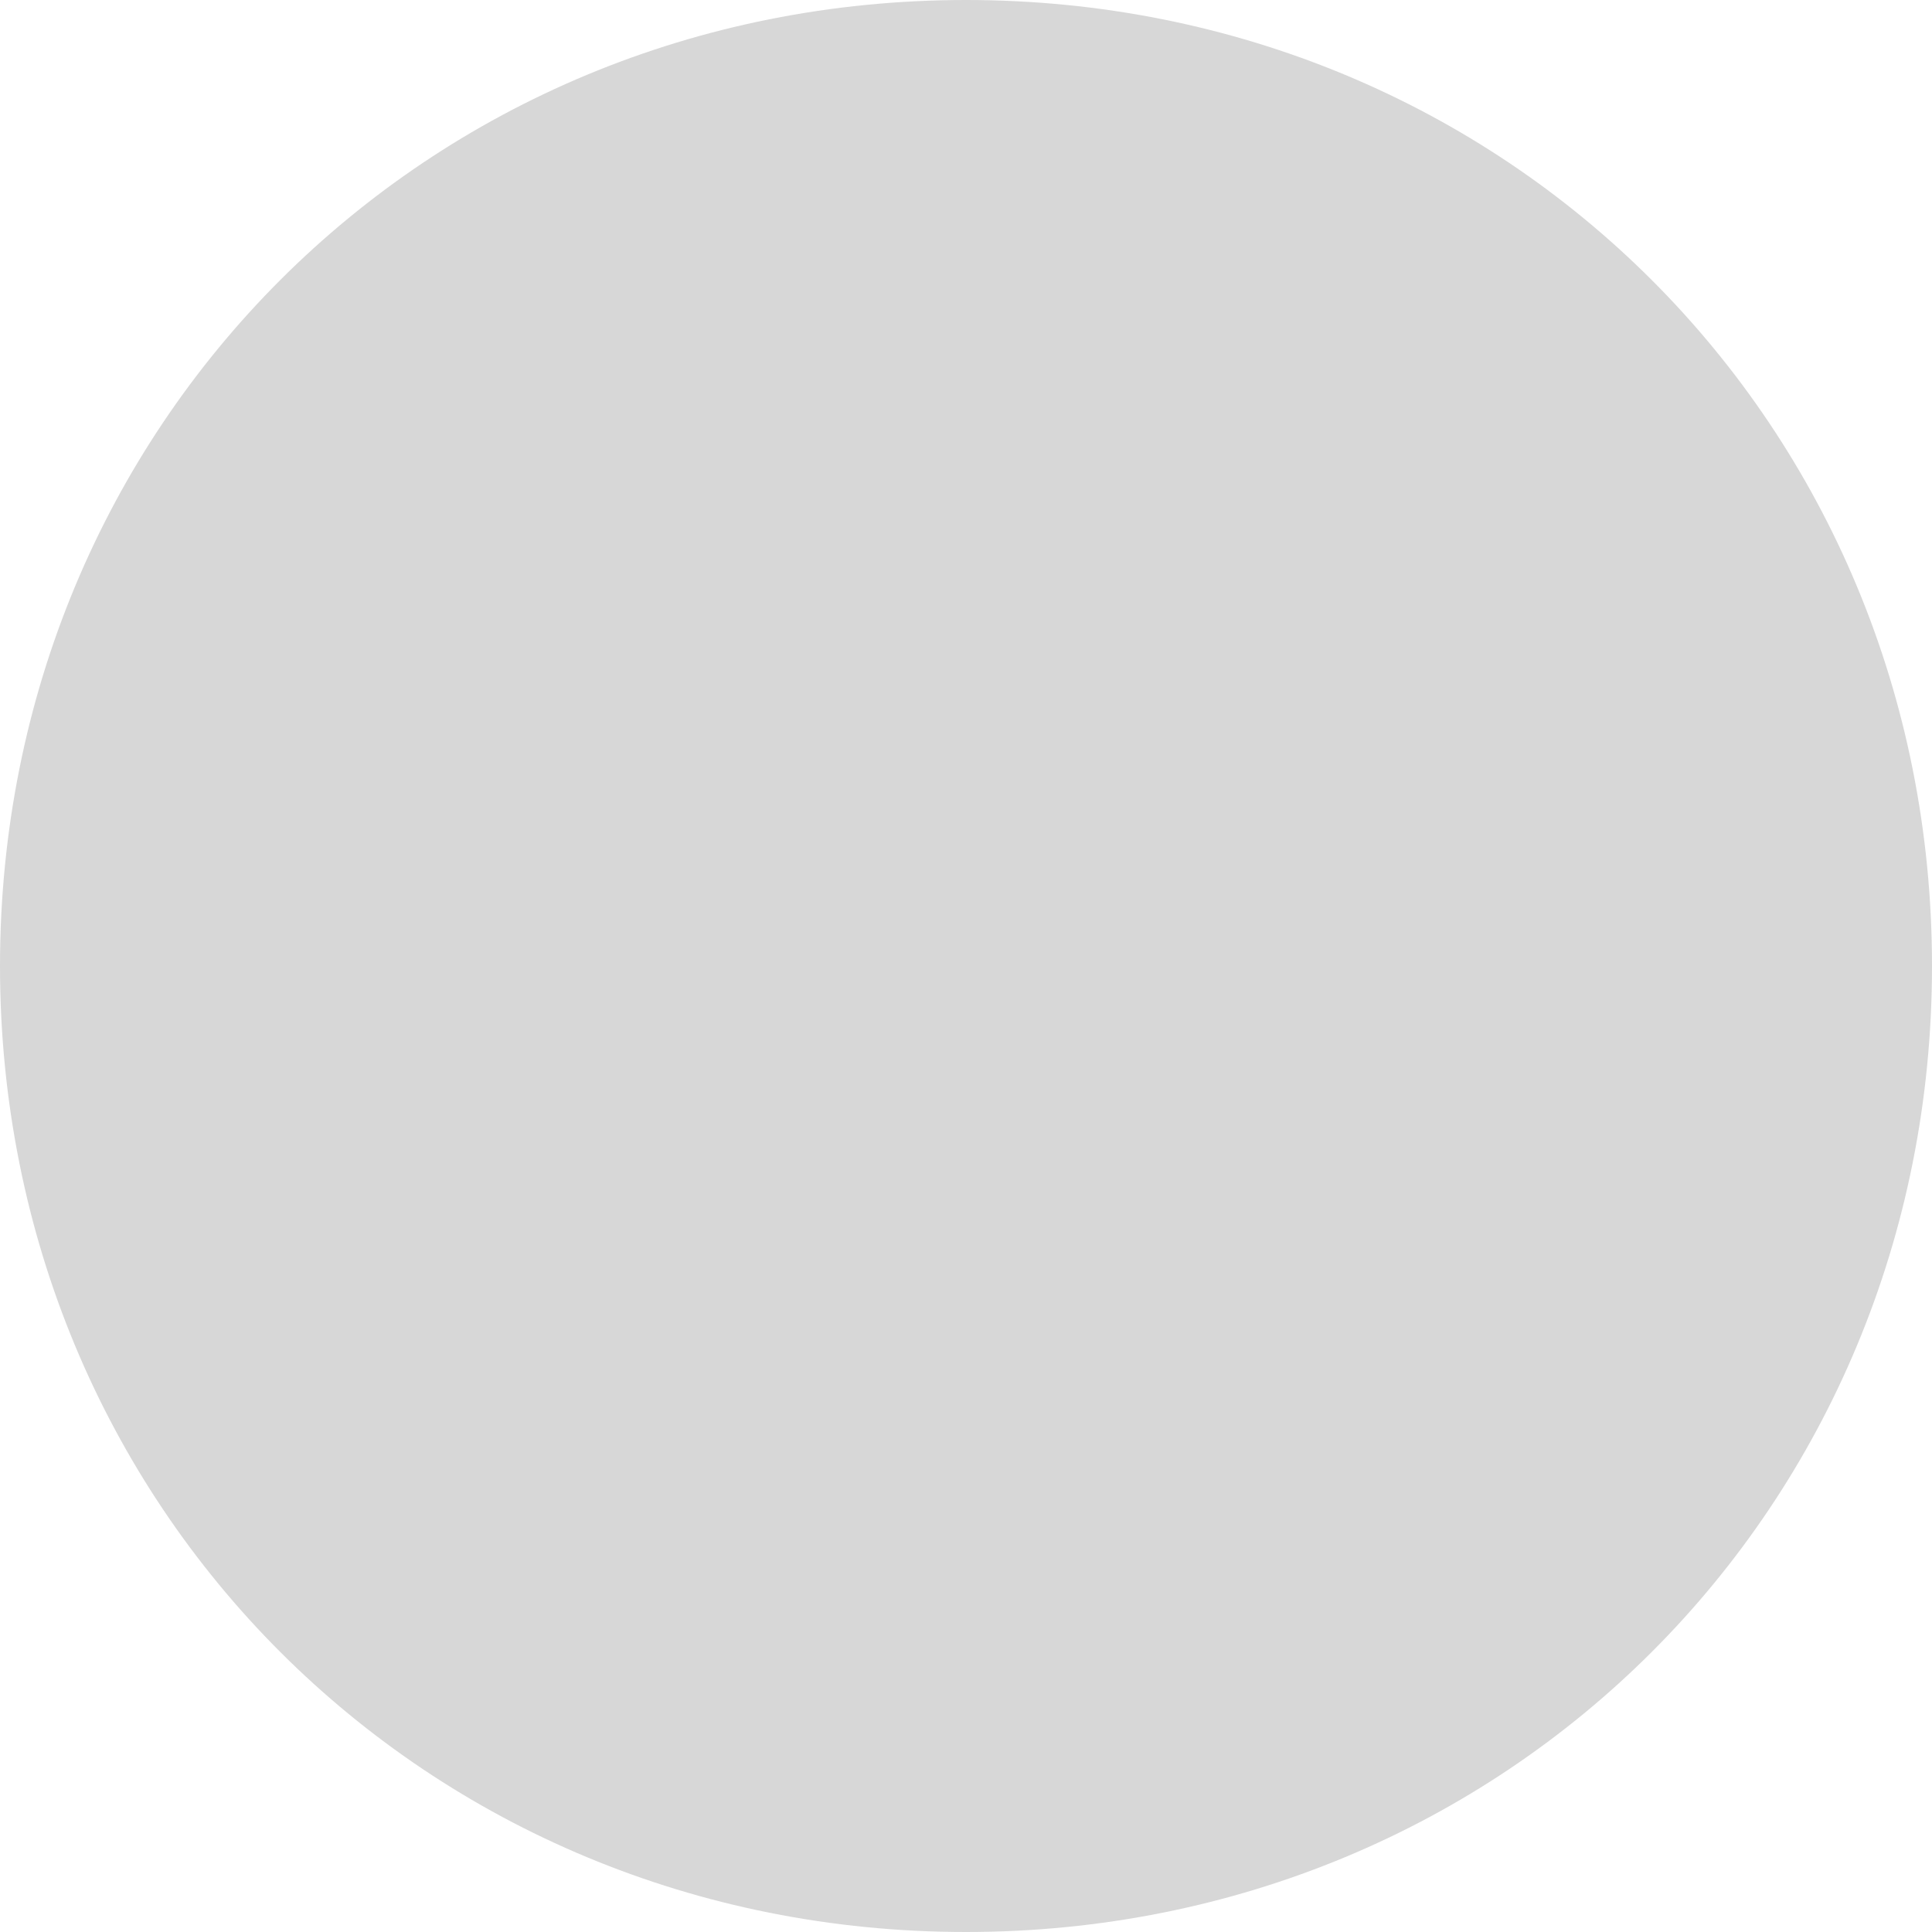
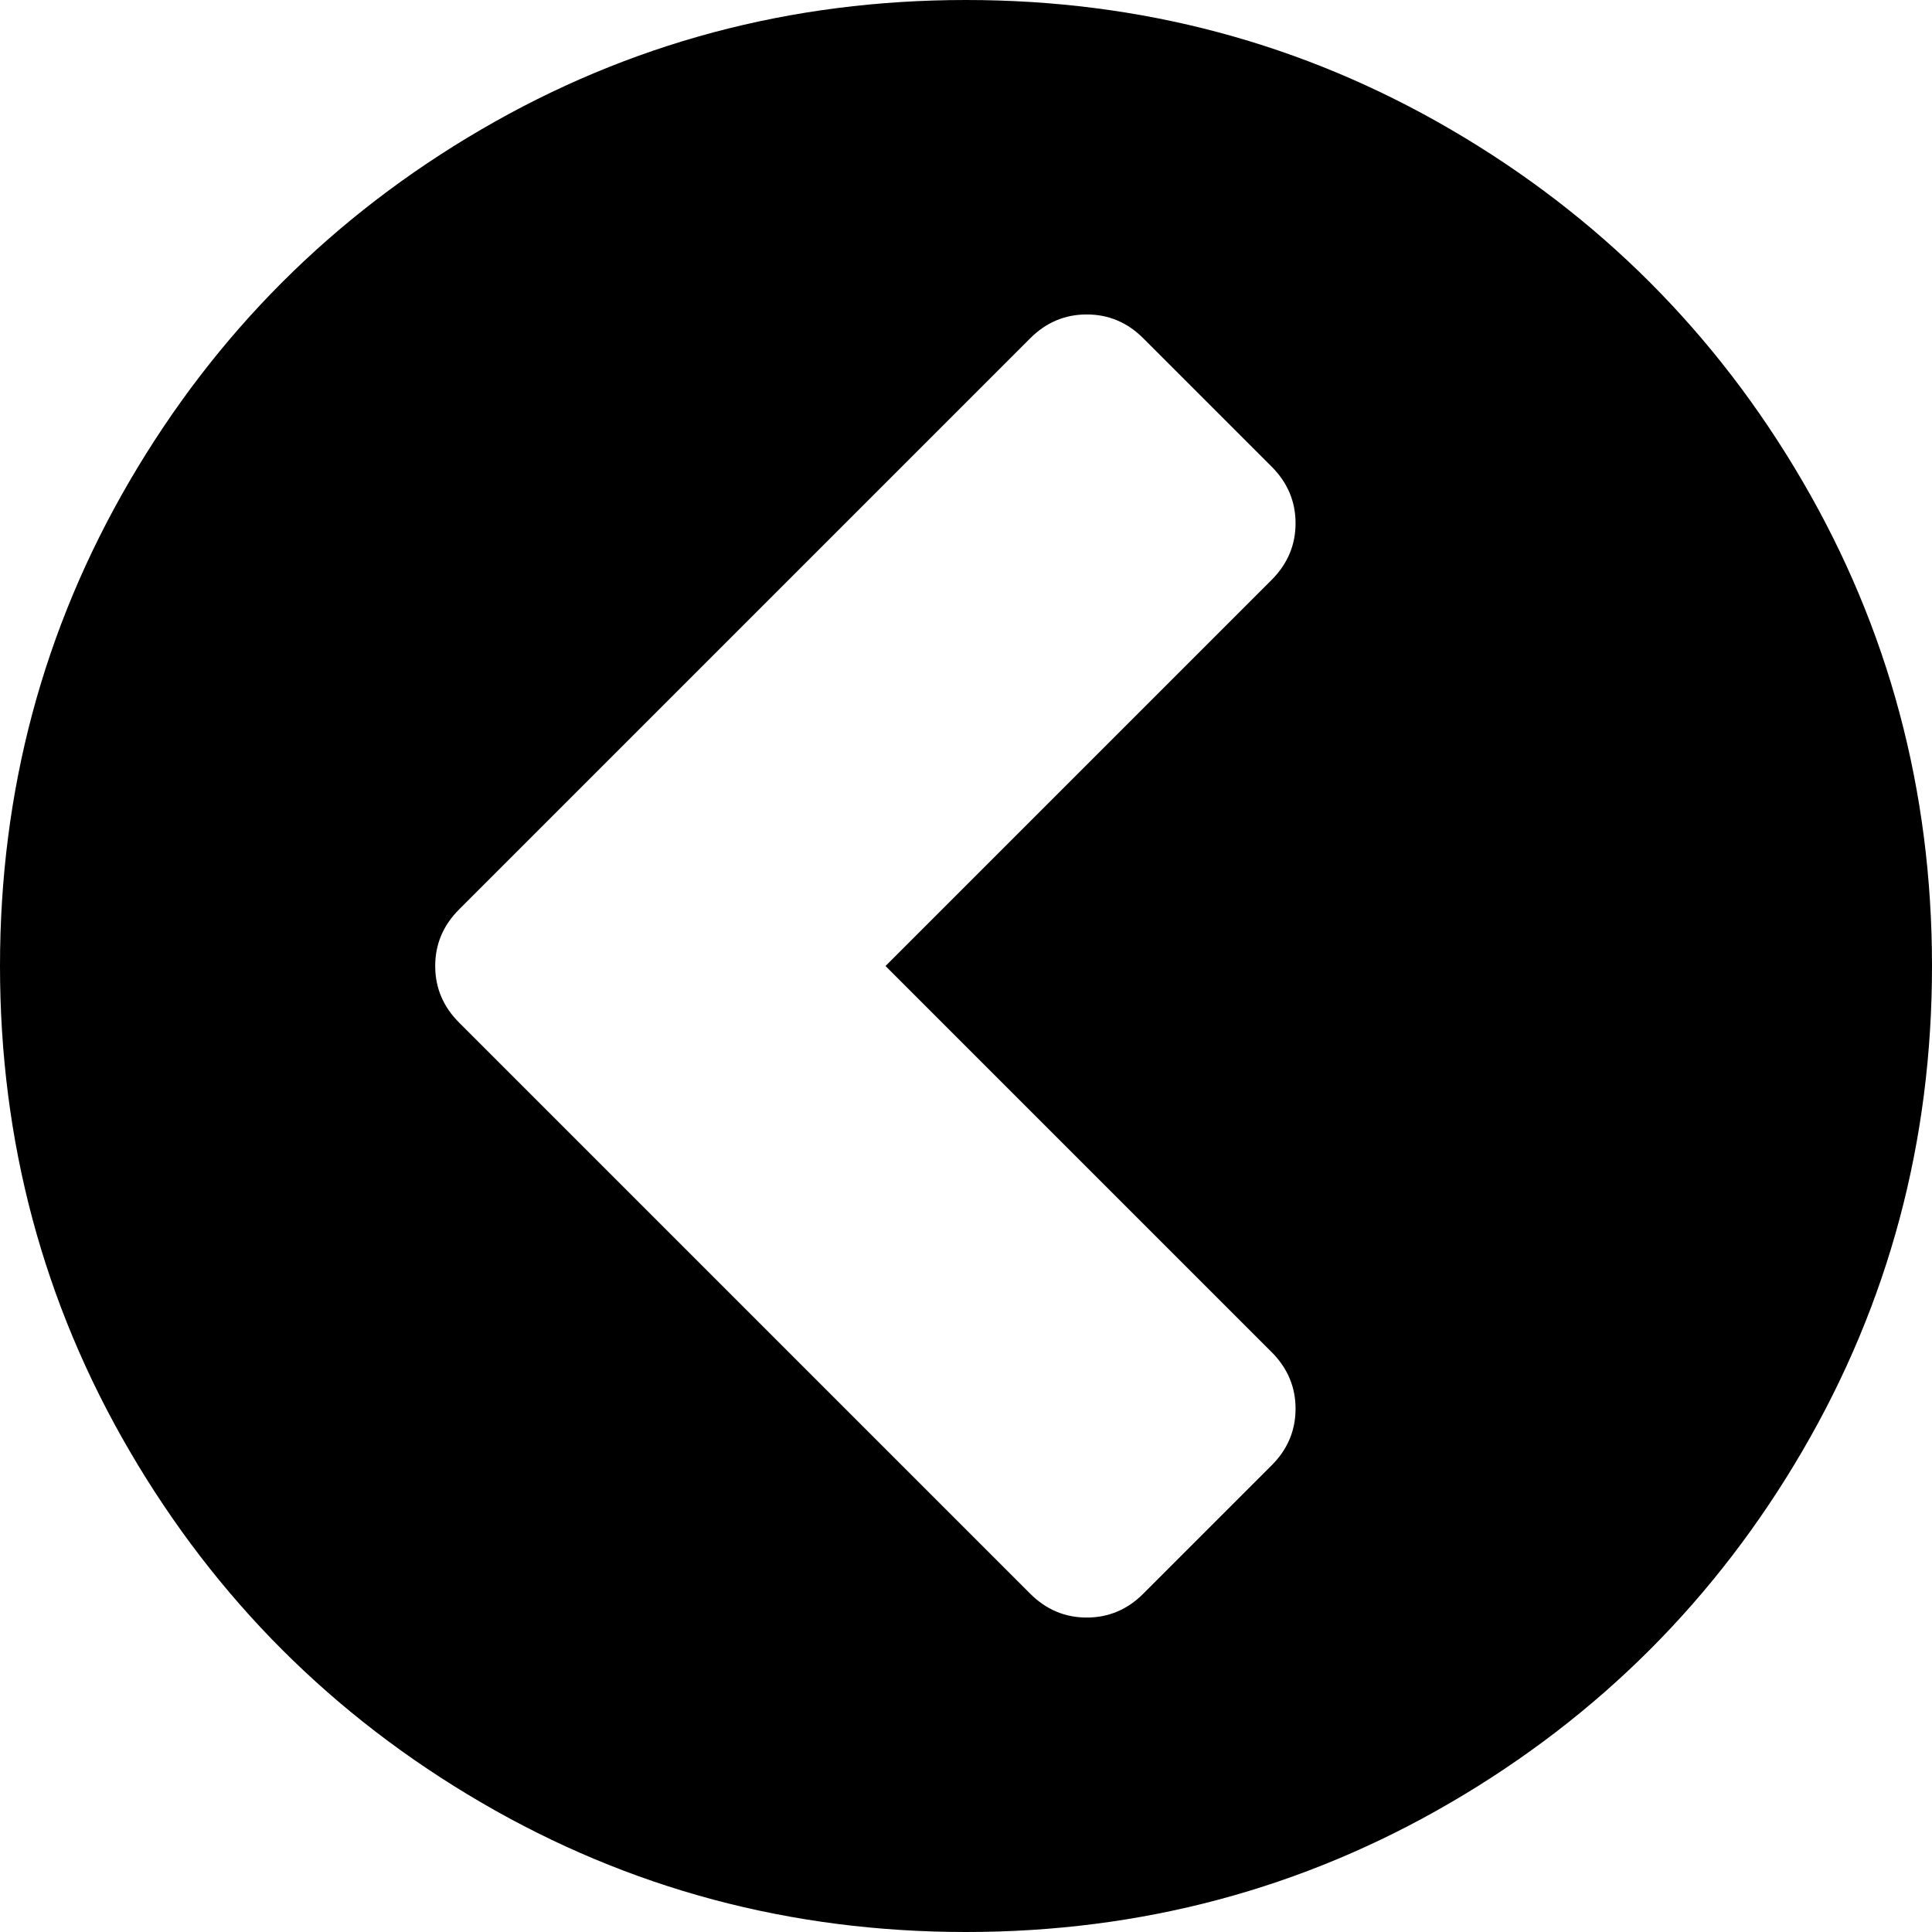
- <svg xmlns="http://www.w3.org/2000/svg" version="1.1" width="15px" height="15px">
-   <g transform="matrix(1 0 0 1 -955 -725 )">
-     <path d="M 962.5 725  C 966.7 725  970 728.3  970 732.5  C 970 736.7  966.7 740  962.5 740  C 958.3 740  955 736.7  955 732.5  C 955 728.3  958.3 725  962.5 725  Z " fill-rule="nonzero" fill="#d7d7d7" stroke="none" />
+ <svg xmlns="http://www.w3.org/2000/svg" version="1.1" width="50px" height="50px">
+   <g transform="matrix(1 0 0 1 -646 -557 )">
+     <path d="M 28.125 41.862  C 28.689 41.862  29.178 41.656  29.59 41.243  L 32.91 37.923  C 33.322 37.511  33.529 37.023  33.529 36.458  C 33.529 35.894  33.322 35.406  32.91 34.993  L 22.917 25  L 32.91 15.007  C 33.322 14.594  33.529 14.106  33.529 13.542  C 33.529 12.977  33.322 12.489  32.91 12.077  L 29.59 8.757  C 29.178 8.344  28.689 8.138  28.125 8.138  C 27.561 8.138  27.072 8.344  26.66 8.757  L 11.882 23.535  C 11.469 23.947  11.263 24.436  11.263 25  C 11.263 25.564  11.469 26.053  11.882 26.465  L 26.66 41.243  C 27.072 41.656  27.561 41.862  28.125 41.862  Z M 46.647 12.451  C 48.882 16.281  50 20.464  50 25  C 50 29.536  48.882 33.719  46.647 37.549  C 44.412 41.379  41.379 44.412  37.549 46.647  C 33.719 48.882  29.536 50  25 50  C 20.464 50  16.281 48.882  12.451 46.647  C 8.621 44.412  5.588 41.379  3.353 37.549  C 1.118 33.719  0 29.536  0 25  C 0 20.464  1.118 16.281  3.353 12.451  C 5.588 8.621  8.621 5.588  12.451 3.353  C 16.281 1.118  20.464 0  25 0  C 29.536 0  33.719 1.118  37.549 3.353  C 41.379 5.588  44.412 8.621  46.647 12.451  Z " fill-rule="nonzero" fill="#000000" stroke="none" transform="matrix(1 0 0 1 646 557 )" />
  </g>
</svg>
